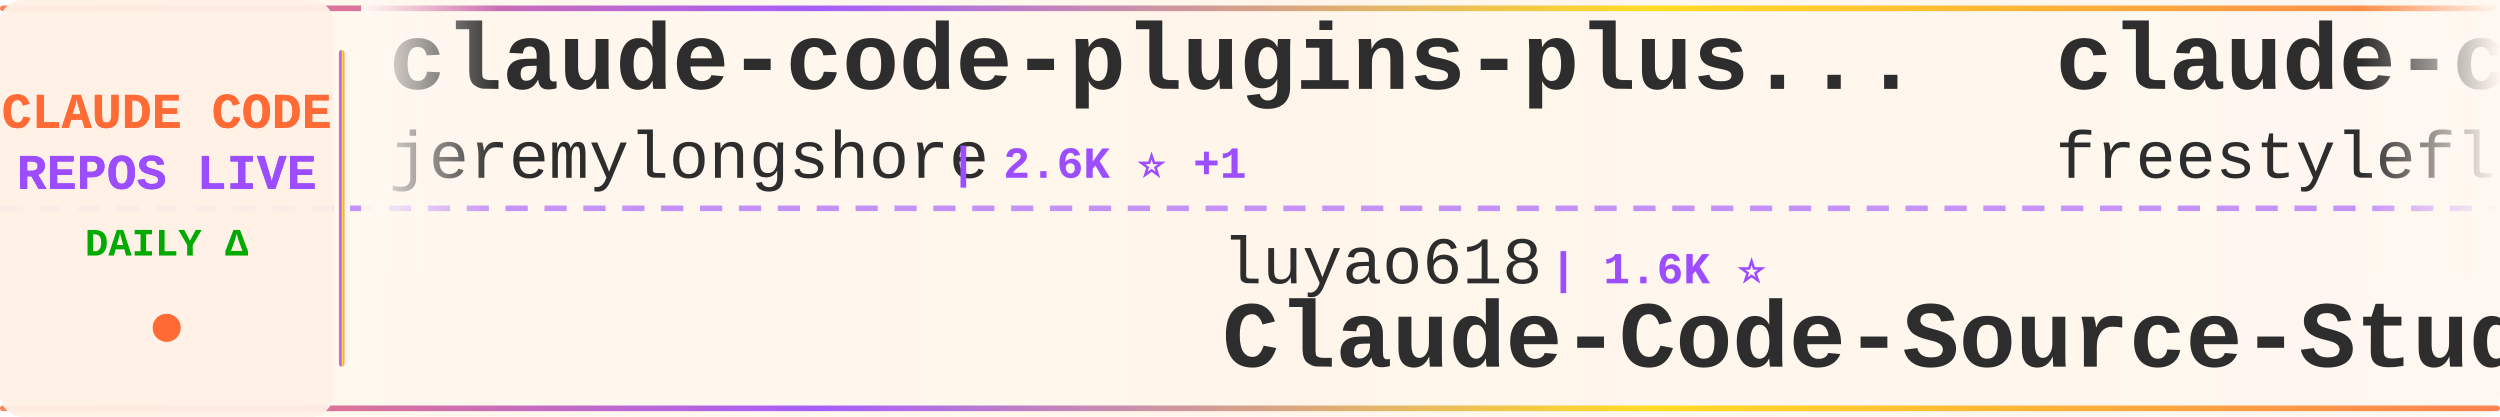
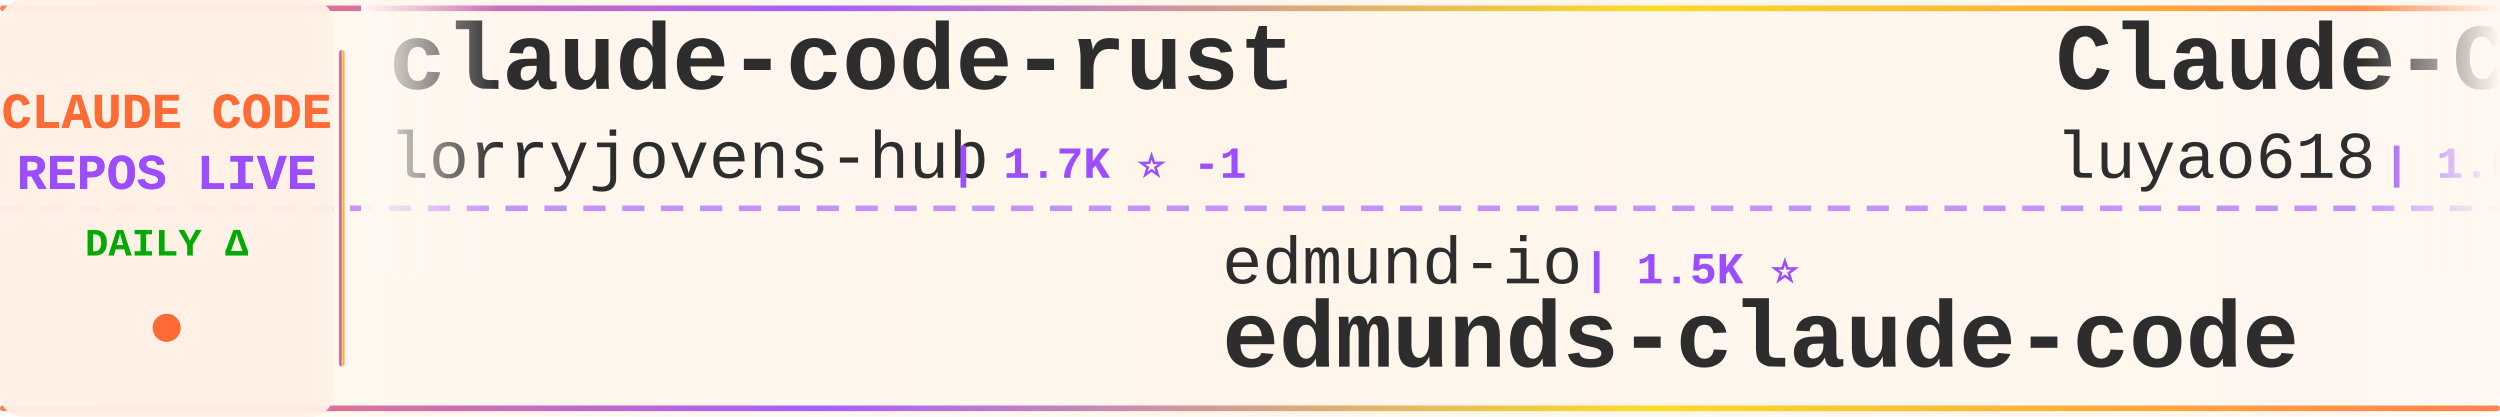
<svg xmlns="http://www.w3.org/2000/svg" width="900" height="150">
  <defs>
    <linearGradient id="tickerBg" x1="0%" y1="0%" x2="100%" y2="0%">
      <stop offset="0%" style="stop-color:#fff8f0;stop-opacity:0.98" />
      <stop offset="50%" style="stop-color:#fff5eb;stop-opacity:1" />
      <stop offset="100%" style="stop-color:#fff8f0;stop-opacity:0.98" />
    </linearGradient>
    <linearGradient id="borderGrad" x1="0%" y1="0%" x2="100%" y2="0%">
      <stop offset="0%" style="stop-color:#FF6B35;stop-opacity:0.85">
        <animate attributeName="stop-opacity" values="0.85;1;0.85" dur="2s" repeatCount="indefinite" />
      </stop>
      <stop offset="33%" style="stop-color:#9C4EFF;stop-opacity:0.9">
        <animate attributeName="stop-opacity" values="0.9;1;0.9" dur="2.2s" repeatCount="indefinite" />
      </stop>
      <stop offset="66%" style="stop-color:#FFD700;stop-opacity:0.85">
        <animate attributeName="stop-opacity" values="0.85;1;0.85" dur="1.8s" repeatCount="indefinite" />
      </stop>
      <stop offset="100%" style="stop-color:#FF6B35;stop-opacity:0.85">
        <animate attributeName="stop-opacity" values="0.85;1;0.85" dur="2s" repeatCount="indefinite" />
      </stop>
    </linearGradient>
    <filter id="textGlow">
      <feGaussianBlur stdDeviation="0.15" result="coloredBlur" />
      <feMerge>
        <feMergeNode in="coloredBlur" />
        <feMergeNode in="SourceGraphic" />
      </feMerge>
    </filter>
    <filter id="metricGlow">
      <feGaussianBlur stdDeviation="0.2" result="coloredBlur" />
      <feMerge>
        <feMergeNode in="coloredBlur" />
        <feMergeNode in="SourceGraphic" />
      </feMerge>
    </filter>
    <linearGradient id="leftFade" x1="0%" y1="0%" x2="100%" y2="0%">
      <stop offset="0%" style="stop-color:#fff8f0;stop-opacity:1" />
      <stop offset="100%" style="stop-color:#fff8f0;stop-opacity:0" />
    </linearGradient>
    <linearGradient id="rightFade" x1="0%" y1="0%" x2="100%" y2="0%">
      <stop offset="0%" style="stop-color:#fff8f0;stop-opacity:0" />
      <stop offset="100%" style="stop-color:#fff8f0;stop-opacity:1" />
    </linearGradient>
  </defs>
  <rect width="900" height="150" fill="url(#tickerBg)" rx="8" />
  <rect x="0" y="2" width="900" height="2" fill="url(#borderGrad)" rx="1" />
  <rect x="0" y="146" width="900" height="2" fill="url(#borderGrad)" rx="1" />
  <line x1="0" y1="75" x2="900" y2="75" stroke="#9C4EFF" stroke-width="2" stroke-dasharray="8 6" opacity="0.6" />
  <rect x="0" y="0" width="120" height="150" fill="#fff0e6" opacity="0.95" rx="8" />
  <text x="60" y="46" font-family="'Courier New', monospace" font-size="18" font-weight="bold" fill="#FF6B35" text-anchor="middle" filter="url(#textGlow)">
    CLAUDE CODE
  </text>
  <text x="60" y="68" font-family="'Courier New', monospace" font-size="18" font-weight="bold" fill="#9C4EFF" text-anchor="middle" filter="url(#textGlow)">
    REPOS LIVE
  </text>
  <text x="60" y="92" font-family="'Courier New', monospace" font-size="14" font-weight="bold" fill="#00aa00" text-anchor="middle">
    DAILY Δ
  </text>
  <circle cx="60" cy="118" r="5" fill="#FF6B35" filter="url(#metricGlow)">
    <animate attributeName="r" values="4;6;4" dur="1.5s" repeatCount="indefinite" />
    <animate attributeName="opacity" values="0.6;1;0.6" dur="1.5s" repeatCount="indefinite" />
  </circle>
  <rect x="122" y="18" width="2" height="114" fill="url(#borderGrad)" rx="1" />
  <clipPath id="tickerClip">
    <rect x="130" y="0" width="770" height="150" />
  </clipPath>
  <g clip-path="url(#tickerClip)">
    <g id="tickerItems">
      <animateTransform attributeName="transform" attributeType="XML" type="translate" from="0 0" to="-3000 0" dur="54s" repeatCount="indefinite" />
      <g transform="translate(0, 0)">
-         <text x="140" y="32" font-family="'Courier New', monospace" font-size="34" font-weight="bold" fill="#2d2d2d">claude-code-plugins-plus...</text>
-         <text x="140" y="64" font-family="'Courier New', monospace" font-size="24" font-weight="normal" fill="#2d2d2d" opacity="1.0">jeremylongshore</text>
-         <text x="342" y="64" font-family="'Courier New', monospace" font-size="16" font-weight="bold" fill="#9C4EFF"> | 2.6K ⭐ +1</text>
+         <text x="140" y="32" font-family="'Courier New', monospace" font-size="34" font-weight="bold" fill="#2d2d2d">claude-code-rust</text>
+         <text x="140" y="64" font-family="'Courier New', monospace" font-size="24" font-weight="normal" fill="#2d2d2d" opacity="1.0">lorryjovens-hub</text>
+         <text x="342" y="64" font-family="'Courier New', monospace" font-size="16" font-weight="bold" fill="#9C4EFF"> | 1.7K ⭐ -1</text>
      </g>
      <g transform="translate(300, 0)">
-         <text x="140" y="102" font-family="'Courier New', monospace" font-size="24" font-weight="normal" fill="#2d2d2d" opacity="1.0">luyao618</text>
-         <text x="258" y="102" font-family="'Courier New', monospace" font-size="16" font-weight="bold" fill="#9C4EFF"> | 1.6K ⭐</text>
-         <text x="140" y="132" font-family="'Courier New', monospace" font-size="34" font-weight="bold" fill="#2d2d2d">Claude-Code-Source-Study</text>
+         <text x="140" y="102" font-family="'Courier New', monospace" font-size="24" font-weight="normal" fill="#2d2d2d" opacity="1.0">edmund-io</text>
+         <text x="270" y="102" font-family="'Courier New', monospace" font-size="16" font-weight="bold" fill="#9C4EFF"> | 1.5K ⭐</text>
+         <text x="140" y="132" font-family="'Courier New', monospace" font-size="34" font-weight="bold" fill="#2d2d2d">edmunds-claude-code</text>
      </g>
      <g transform="translate(600, 0)">
-         <text x="140" y="32" font-family="'Courier New', monospace" font-size="34" font-weight="bold" fill="#2d2d2d">claude-code</text>
-         <text x="140" y="64" font-family="'Courier New', monospace" font-size="24" font-weight="normal" fill="#2d2d2d" opacity="1.0">freestylefly</text>
-         <text x="306" y="64" font-family="'Courier New', monospace" font-size="16" font-weight="bold" fill="#9C4EFF"> | 128 ⭐</text>
+         <text x="140" y="32" font-family="'Courier New', monospace" font-size="34" font-weight="bold" fill="#2d2d2d">Claude-Code-Source-Study</text>
+         <text x="140" y="64" font-family="'Courier New', monospace" font-size="24" font-weight="normal" fill="#2d2d2d" opacity="1.0">luyao618</text>
+         <text x="258" y="64" font-family="'Courier New', monospace" font-size="16" font-weight="bold" fill="#9C4EFF"> | 1.6K ⭐</text>
      </g>
      <g transform="translate(900, 0)">
-         <text x="140" y="102" font-family="'Courier New', monospace" font-size="24" font-weight="normal" fill="#2d2d2d" opacity="1.0">davila7</text>
-         <text x="246" y="102" font-family="'Courier New', monospace" font-size="16" font-weight="bold" fill="#9C4EFF"> | 29.9K ⭐ +8</text>
-         <text x="140" y="132" font-family="'Courier New', monospace" font-size="34" font-weight="bold" fill="#2d2d2d">claude-code-templates</text>
+         <text x="140" y="102" font-family="'Courier New', monospace" font-size="24" font-weight="normal" fill="#2d2d2d" opacity="1.0">alex000kim</text>
+         <text x="282" y="102" font-family="'Courier New', monospace" font-size="16" font-weight="bold" fill="#9C4EFF"> | 231 ⭐</text>
+         <text x="140" y="132" font-family="'Courier New', monospace" font-size="34" font-weight="bold" fill="#2d2d2d">claude-code</text>
      </g>
      <g transform="translate(1200, 0)">
-         <text x="140" y="32" font-family="'Courier New', monospace" font-size="34" font-weight="bold" fill="#2d2d2d">andrej-karpathy-skills</text>
-         <text x="140" y="64" font-family="'Courier New', monospace" font-size="24" font-weight="normal" fill="#2d2d2d" opacity="1.0">multica-ai</text>
-         <text x="282" y="64" font-family="'Courier New', monospace" font-size="16" font-weight="bold" fill="#9C4EFF"> | 196.0K ⭐ +70</text>
-       </g>
-       <g transform="translate(1500, 0)">
-         <text x="140" y="102" font-family="'Courier New', monospace" font-size="24" font-weight="normal" fill="#2d2d2d" opacity="1.0">LING71671</text>
-         <text x="270" y="102" font-family="'Courier New', monospace" font-size="16" font-weight="bold" fill="#9C4EFF"> | 926 ⭐</text>
-         <text x="140" y="132" font-family="'Courier New', monospace" font-size="34" font-weight="bold" fill="#2d2d2d">Open-ClaudeCode</text>
-       </g>
-       <g transform="translate(1800, 0)">
        <text x="140" y="32" font-family="'Courier New', monospace" font-size="34" font-weight="bold" fill="#2d2d2d">ClaudeCodeAgents</text>
        <text x="140" y="64" font-family="'Courier New', monospace" font-size="24" font-weight="normal" fill="#2d2d2d" opacity="1.0">darcyegb</text>
        <text x="258" y="64" font-family="'Courier New', monospace" font-size="16" font-weight="bold" fill="#9C4EFF"> | 750 ⭐</text>
      </g>
+       <g transform="translate(1500, 0)">
+         <text x="140" y="102" font-family="'Courier New', monospace" font-size="24" font-weight="normal" fill="#2d2d2d" opacity="1.0">freestylefly</text>
+         <text x="306" y="102" font-family="'Courier New', monospace" font-size="16" font-weight="bold" fill="#9C4EFF"> | 128 ⭐</text>
+         <text x="140" y="132" font-family="'Courier New', monospace" font-size="34" font-weight="bold" fill="#2d2d2d">claude-code</text>
+       </g>
+       <g transform="translate(1800, 0)">
+         <text x="140" y="32" font-family="'Courier New', monospace" font-size="34" font-weight="bold" fill="#2d2d2d">claude-code-action</text>
+         <text x="140" y="64" font-family="'Courier New', monospace" font-size="24" font-weight="normal" fill="#2d2d2d" opacity="1.0">anthropics</text>
+         <text x="282" y="64" font-family="'Courier New', monospace" font-size="16" font-weight="bold" fill="#9C4EFF"> | 8.5K ⭐ +4</text>
+       </g>
      <g transform="translate(2100, 0)">
-         <text x="140" y="102" font-family="'Courier New', monospace" font-size="24" font-weight="normal" fill="#2d2d2d" opacity="1.0">krusemediallc</text>
-         <text x="318" y="102" font-family="'Courier New', monospace" font-size="16" font-weight="bold" fill="#9C4EFF"> | 1.0K ⭐</text>
-         <text x="140" y="132" font-family="'Courier New', monospace" font-size="34" font-weight="bold" fill="#2d2d2d">arcads-claude-code</text>
+         <text x="140" y="102" font-family="'Courier New', monospace" font-size="24" font-weight="normal" fill="#2d2d2d" opacity="1.0">isboyjc</text>
+         <text x="246" y="102" font-family="'Courier New', monospace" font-size="16" font-weight="bold" fill="#9C4EFF"> | 162 ⭐</text>
+         <text x="140" y="132" font-family="'Courier New', monospace" font-size="34" font-weight="bold" fill="#2d2d2d">claude-code</text>
      </g>
      <g transform="translate(2400, 0)">
-         <text x="140" y="32" font-family="'Courier New', monospace" font-size="34" font-weight="bold" fill="#2d2d2d">skills</text>
-         <text x="140" y="64" font-family="'Courier New', monospace" font-size="24" font-weight="normal" fill="#2d2d2d" opacity="1.0">anthropics</text>
-         <text x="282" y="64" font-family="'Courier New', monospace" font-size="16" font-weight="bold" fill="#9C4EFF"> | 163.9K ⭐ +62</text>
+         <text x="140" y="32" font-family="'Courier New', monospace" font-size="34" font-weight="bold" fill="#2d2d2d">Dive-into-Claude-Code</text>
+         <text x="140" y="64" font-family="'Courier New', monospace" font-size="24" font-weight="normal" fill="#2d2d2d" opacity="1.0">VILA-Lab</text>
+         <text x="258" y="64" font-family="'Courier New', monospace" font-size="16" font-weight="bold" fill="#9C4EFF"> | 2.0K ⭐</text>
      </g>
      <g transform="translate(2700, 0)">
-         <text x="140" y="102" font-family="'Courier New', monospace" font-size="24" font-weight="normal" fill="#2d2d2d" opacity="1.0">shareAI-lab</text>
-         <text x="294" y="102" font-family="'Courier New', monospace" font-size="16" font-weight="bold" fill="#9C4EFF"> | 72.1K ⭐ +12</text>
-         <text x="140" y="132" font-family="'Courier New', monospace" font-size="34" font-weight="bold" fill="#2d2d2d">learn-claude-code</text>
+         <text x="140" y="102" font-family="'Courier New', monospace" font-size="24" font-weight="normal" fill="#2d2d2d" opacity="1.0">anthropics</text>
+         <text x="282" y="102" font-family="'Courier New', monospace" font-size="16" font-weight="bold" fill="#9C4EFF"> | 164.0K ⭐ +40</text>
+         <text x="140" y="132" font-family="'Courier New', monospace" font-size="34" font-weight="bold" fill="#2d2d2d">skills</text>
      </g>
      <g transform="translate(3000, 0)">
-         <text x="140" y="32" font-family="'Courier New', monospace" font-size="34" font-weight="bold" fill="#2d2d2d">claude-code-plugins-plus...</text>
-         <text x="140" y="64" font-family="'Courier New', monospace" font-size="24" font-weight="normal" fill="#2d2d2d" opacity="1.0">jeremylongshore</text>
-         <text x="342" y="64" font-family="'Courier New', monospace" font-size="16" font-weight="bold" fill="#9C4EFF"> | 2.6K ⭐ +1</text>
+         <text x="140" y="32" font-family="'Courier New', monospace" font-size="34" font-weight="bold" fill="#2d2d2d">claude-code-rust</text>
+         <text x="140" y="64" font-family="'Courier New', monospace" font-size="24" font-weight="normal" fill="#2d2d2d" opacity="1.0">lorryjovens-hub</text>
+         <text x="342" y="64" font-family="'Courier New', monospace" font-size="16" font-weight="bold" fill="#9C4EFF"> | 1.7K ⭐ -1</text>
      </g>
      <g transform="translate(3300, 0)">
-         <text x="140" y="102" font-family="'Courier New', monospace" font-size="24" font-weight="normal" fill="#2d2d2d" opacity="1.0">luyao618</text>
-         <text x="258" y="102" font-family="'Courier New', monospace" font-size="16" font-weight="bold" fill="#9C4EFF"> | 1.6K ⭐</text>
-         <text x="140" y="132" font-family="'Courier New', monospace" font-size="34" font-weight="bold" fill="#2d2d2d">Claude-Code-Source-Study</text>
+         <text x="140" y="102" font-family="'Courier New', monospace" font-size="24" font-weight="normal" fill="#2d2d2d" opacity="1.0">edmund-io</text>
+         <text x="270" y="102" font-family="'Courier New', monospace" font-size="16" font-weight="bold" fill="#9C4EFF"> | 1.5K ⭐</text>
+         <text x="140" y="132" font-family="'Courier New', monospace" font-size="34" font-weight="bold" fill="#2d2d2d">edmunds-claude-code</text>
      </g>
      <g transform="translate(3600, 0)">
-         <text x="140" y="32" font-family="'Courier New', monospace" font-size="34" font-weight="bold" fill="#2d2d2d">claude-code</text>
-         <text x="140" y="64" font-family="'Courier New', monospace" font-size="24" font-weight="normal" fill="#2d2d2d" opacity="1.0">freestylefly</text>
-         <text x="306" y="64" font-family="'Courier New', monospace" font-size="16" font-weight="bold" fill="#9C4EFF"> | 128 ⭐</text>
+         <text x="140" y="32" font-family="'Courier New', monospace" font-size="34" font-weight="bold" fill="#2d2d2d">Claude-Code-Source-Study</text>
+         <text x="140" y="64" font-family="'Courier New', monospace" font-size="24" font-weight="normal" fill="#2d2d2d" opacity="1.0">luyao618</text>
+         <text x="258" y="64" font-family="'Courier New', monospace" font-size="16" font-weight="bold" fill="#9C4EFF"> | 1.6K ⭐</text>
      </g>
      <g transform="translate(3900, 0)">
-         <text x="140" y="102" font-family="'Courier New', monospace" font-size="24" font-weight="normal" fill="#2d2d2d" opacity="1.0">davila7</text>
-         <text x="246" y="102" font-family="'Courier New', monospace" font-size="16" font-weight="bold" fill="#9C4EFF"> | 29.9K ⭐ +8</text>
-         <text x="140" y="132" font-family="'Courier New', monospace" font-size="34" font-weight="bold" fill="#2d2d2d">claude-code-templates</text>
+         <text x="140" y="102" font-family="'Courier New', monospace" font-size="24" font-weight="normal" fill="#2d2d2d" opacity="1.0">alex000kim</text>
+         <text x="282" y="102" font-family="'Courier New', monospace" font-size="16" font-weight="bold" fill="#9C4EFF"> | 231 ⭐</text>
+         <text x="140" y="132" font-family="'Courier New', monospace" font-size="34" font-weight="bold" fill="#2d2d2d">claude-code</text>
      </g>
    </g>
  </g>
  <rect x="130" y="0" width="50" height="100" fill="url(#leftFade)" />
  <rect x="850" y="0" width="50" height="100" fill="url(#rightFade)" />
</svg>
